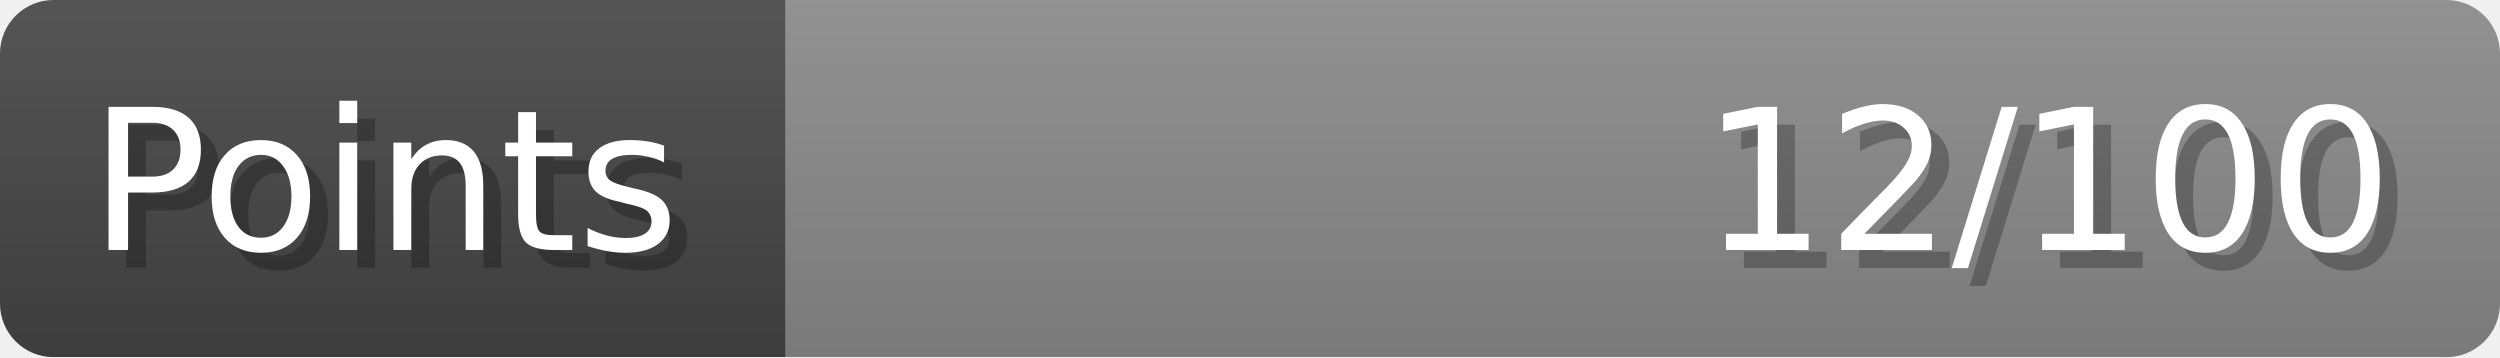
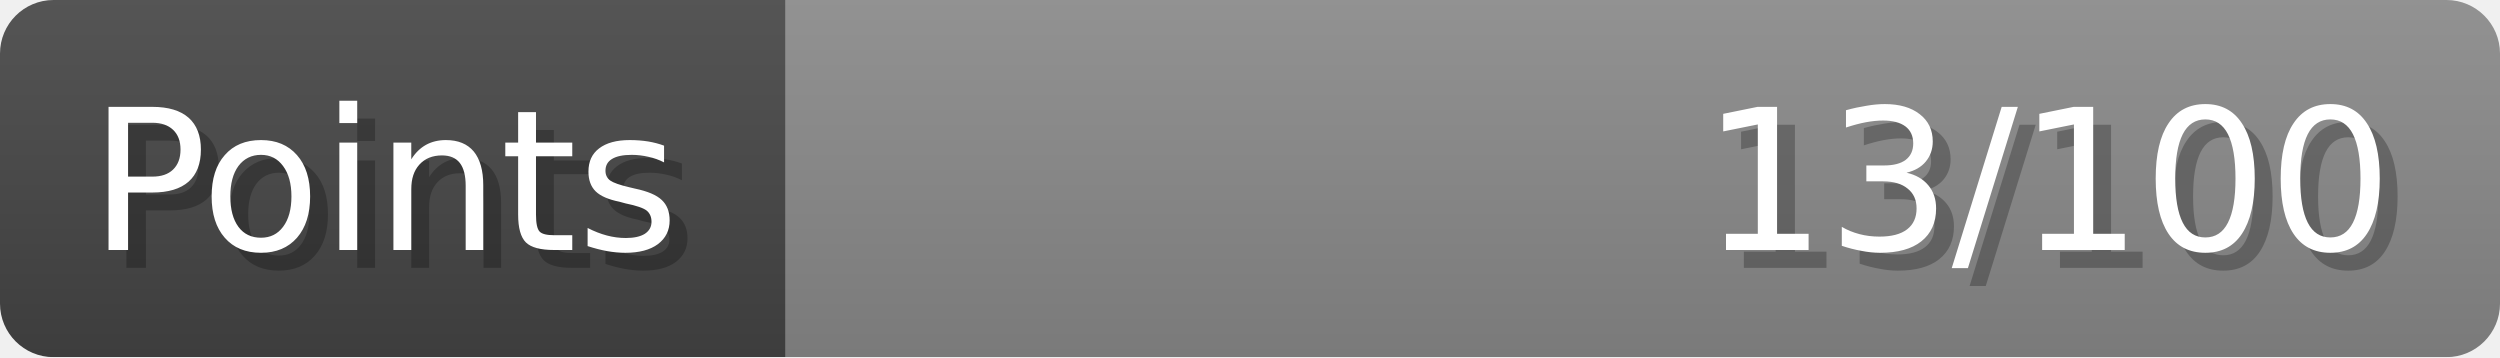
- <svg xmlns="http://www.w3.org/2000/svg" width="140px" height="20px" role="img" aria-label="Points: 12/100">
+ <svg xmlns="http://www.w3.org/2000/svg" width="140px" height="20px" role="img" aria-label="Points: 13/100">
  <linearGradient id="a" x2="0" y2="100%">
    <stop offset="0" stop-opacity=".1" stop-color="#EEE" />
    <stop offset="1" stop-opacity=".1" />
  </linearGradient>
  <mask id="m">
    <rect width="100%" height="100%" rx="3" fill="#FFF" />
  </mask>
  <g mask="url(#m)">
    <rect x="0" y="0" width="44" height="20" fill="#444" />
    <svg x="44" y="0" width="96" height="20">
      <rect width="100%" height="100%" fill="#888888" />
      <rect width="0%" height="100%" fill="#33CC11" transform="">
-         <animate attributeName="width" begin="0.5s" dur="600ms" from="0%" to="12%" repeatCount="1" fill="freeze" calcMode="spline" keyTimes="0; 1" keySplines="0.3, 0.61, 0.355, 1" />
+         <animate attributeName="width" begin="0.5s" dur="600ms" from="0%" to="13%" repeatCount="1" fill="freeze" calcMode="spline" keyTimes="0; 1" keySplines="0.3, 0.61, 0.355, 1" />
      </rect>
    </svg>
    <rect width="140" height="20" fill="url(#a)" />
  </g>
  <g aria-hidden="true" font-size="11" font-family="Verdana, DejaVu Sans, sans-serif" fill="#FFFFFF">
    <text x="6" y="15" fill="#000" opacity="0.25">Points</text>
    <text x="5" y="14">Points</text>
-     <text x="135" y="15" fill="#000" opacity="0.25" text-anchor="end">12/100</text>
-     <text x="134" y="14" text-anchor="end">12/100</text>
+     <text x="135" y="15" fill="#000" opacity="0.25" text-anchor="end">13/100</text>
+     <text x="134" y="14" text-anchor="end">13/100</text>
  </g>
</svg>
